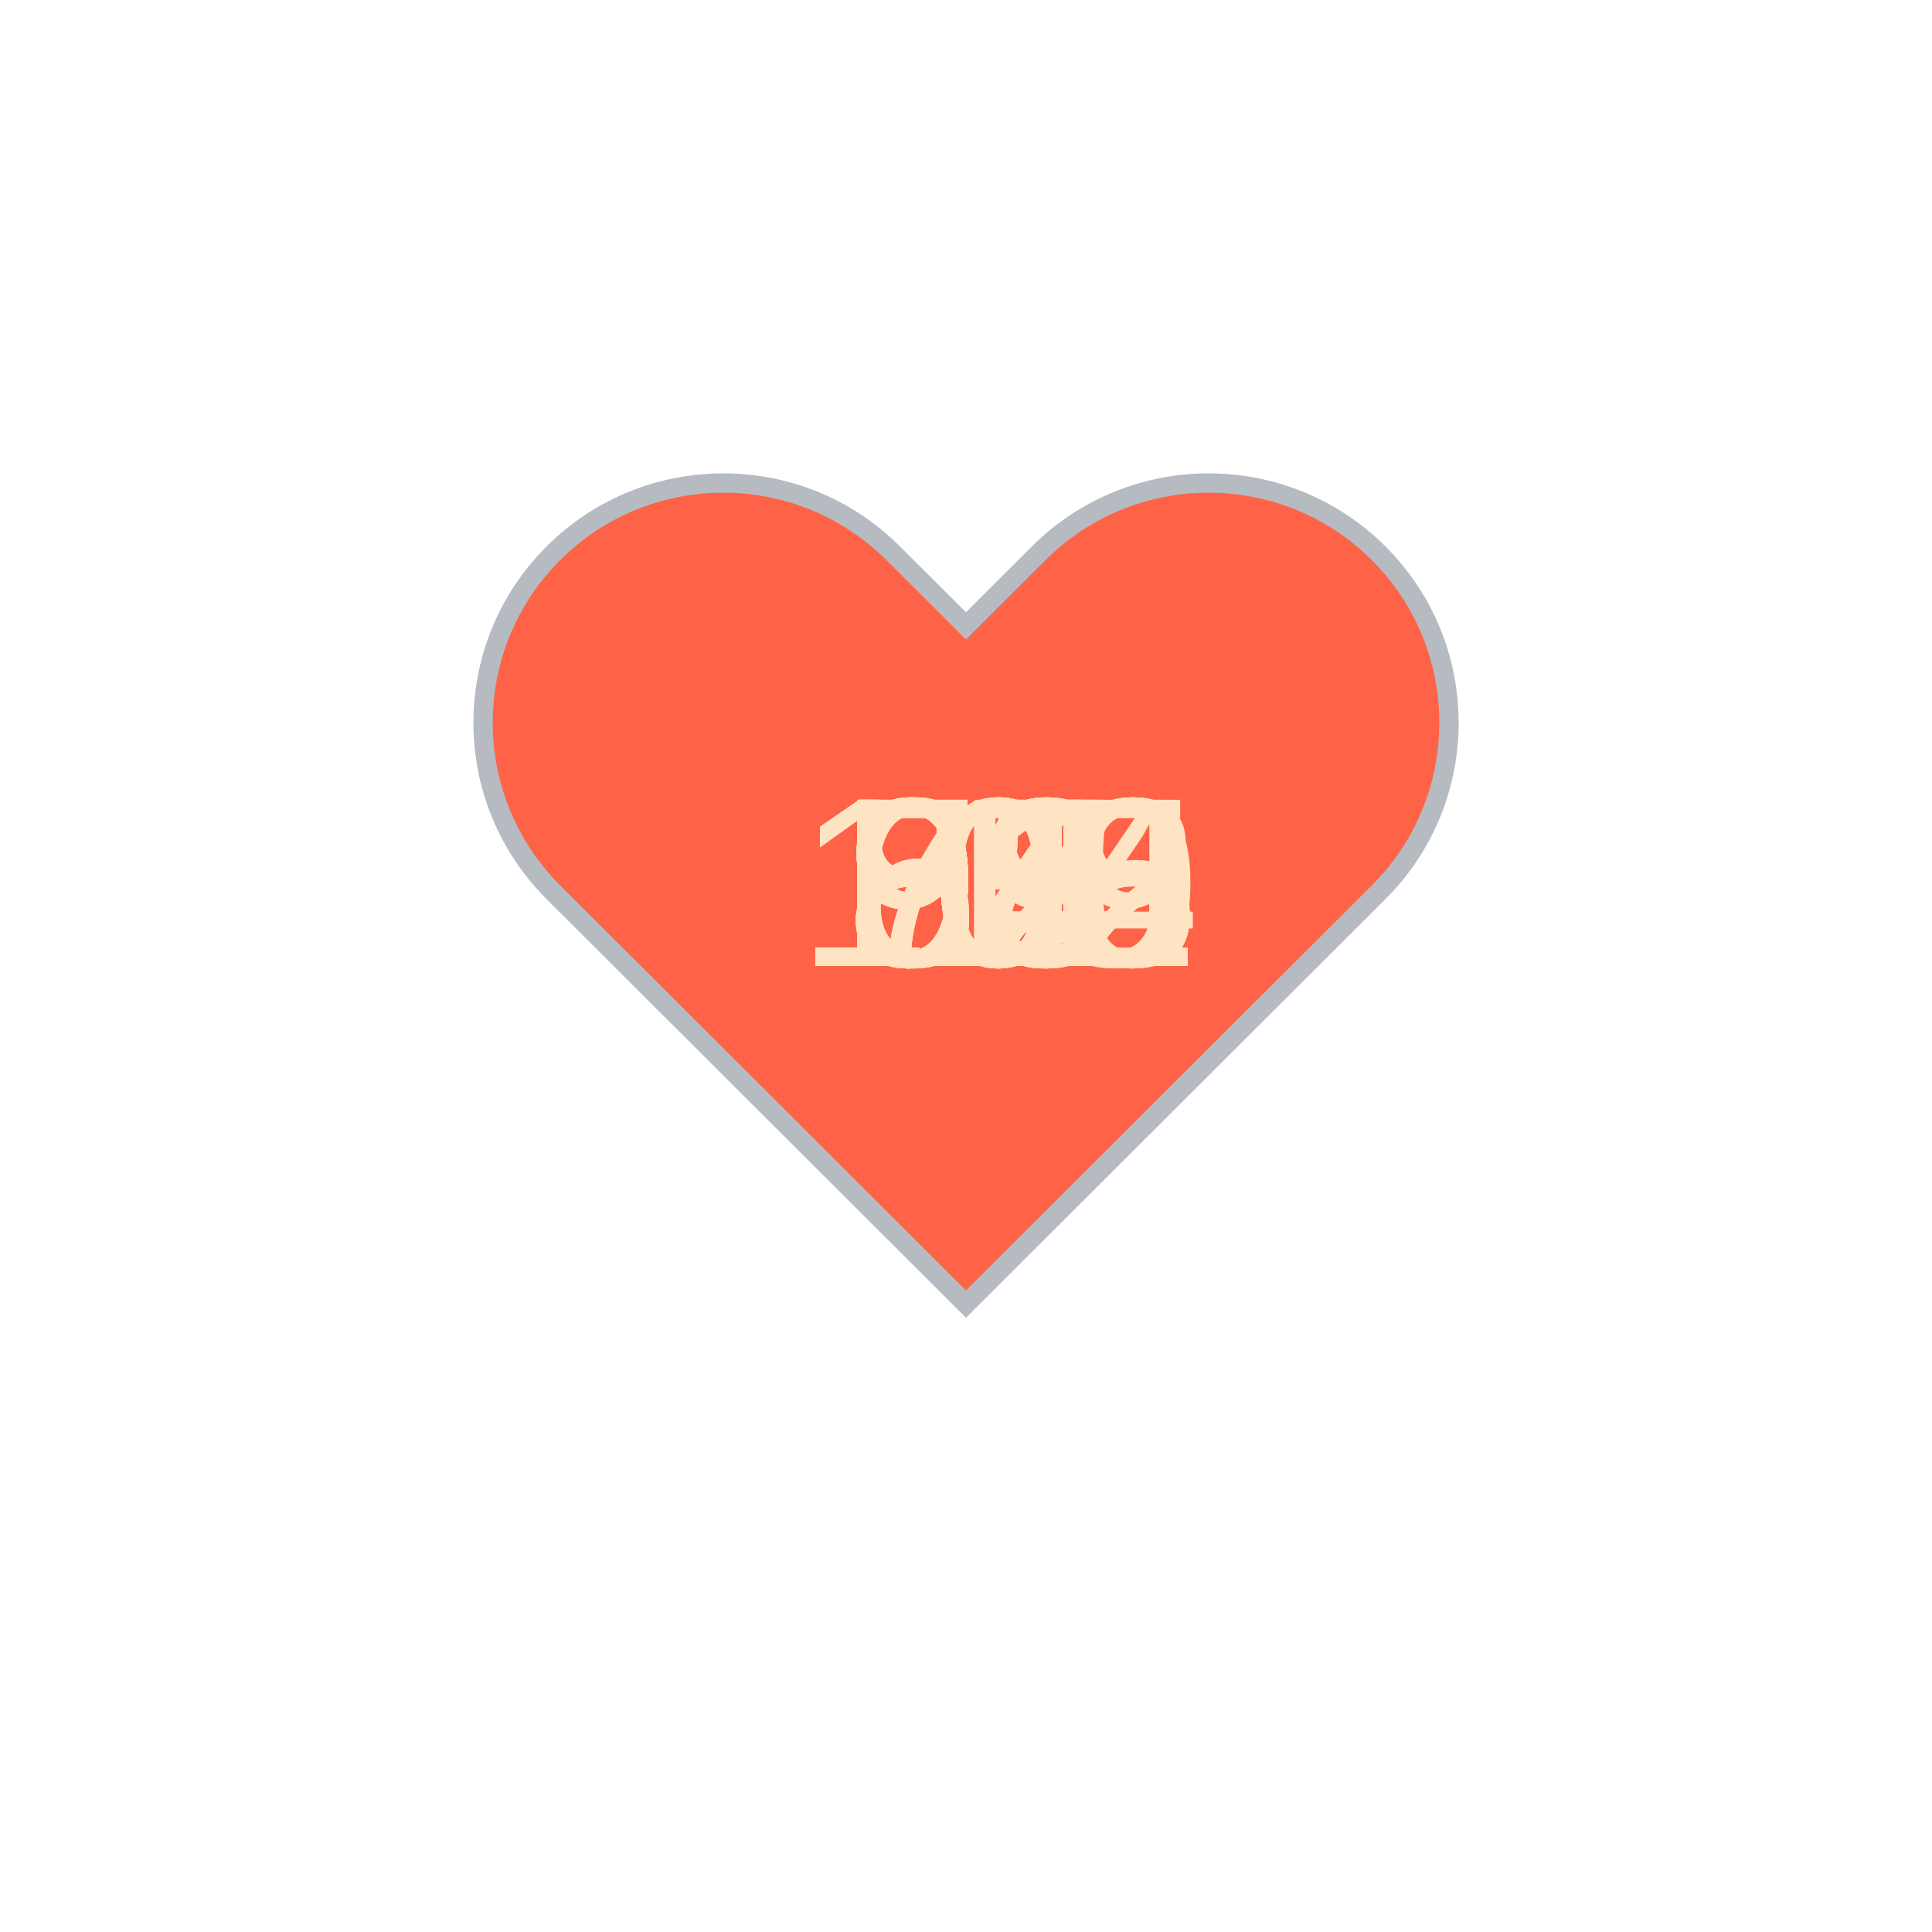
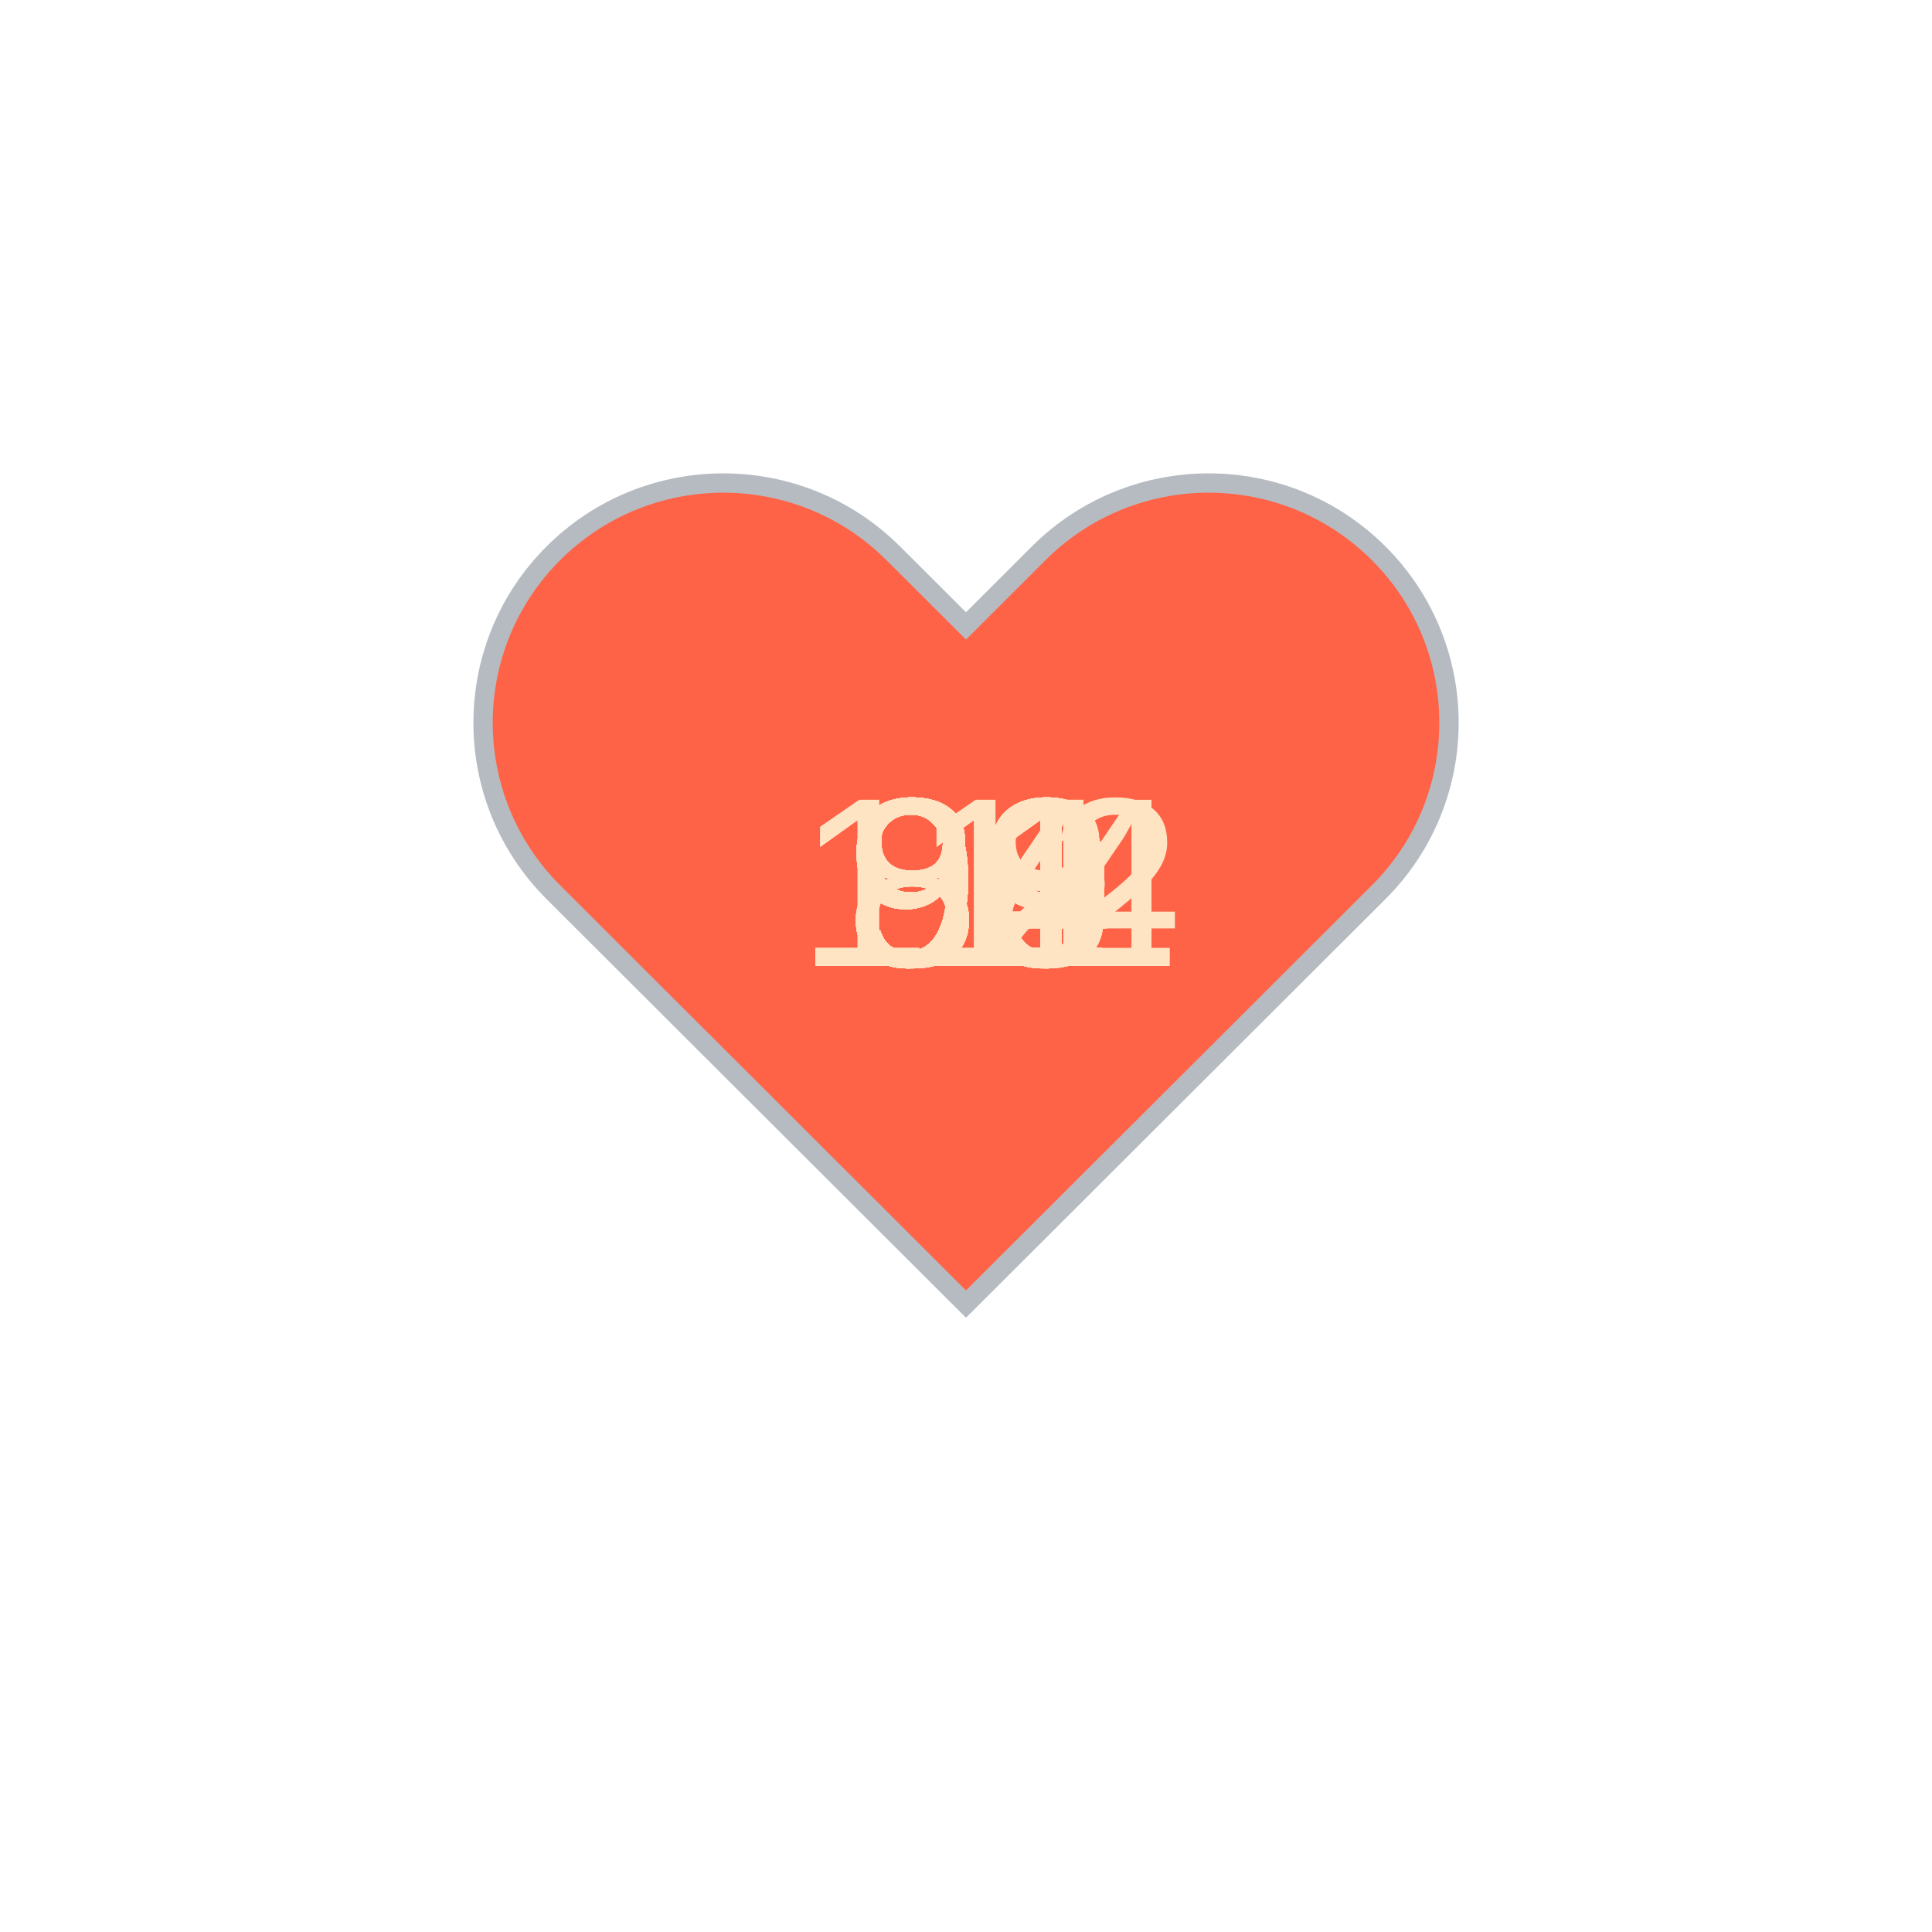
<svg xmlns="http://www.w3.org/2000/svg" baseProfile="full" height="150" version="1.1" viewBox="0,0,200,200" width="150">
  <defs />
  <g transform="translate(100 100)">
    <path d="M92.71,7.27L92.71,7.27c-9.71-9.69-25.46-9.69-35.18,0L50,14.79l-7.54-7.52C32.75-2.42,17-2.42,7.29,7.27v0 c-9.71,9.69-9.71,25.41,0,35.1L50,85l42.71-42.63C102.43,32.68,102.43,16.96,92.71,7.27z" fill="tomato" stroke="#B6BBC1" stroke-width="2" transform="translate(-50 -50)" />
    <animateTransform additive="sum" attributeName="transform" dur="1.2s" repeatCount="indefinite" type="scale" values="1; 1.5; 1.25; 1.5; 1.5; 1;" />
-     <text fill="bisque" style="font-size:25px; font-family:Arial" transform="translate(-17.5 0)">102<animate attributeName="visibility" dur="36.0s" keyTimes="0;0.03;0.07;0.1;0.13;0.17;0.2;0.23;0.27;0.3;0.33;0.37;0.4;0.43;0.47;0.5;0.53;0.57;0.6;0.63;0.67;0.7;0.73;0.77;0.8;0.83;0.87;0.9;0.93;0.97;1.0" repeatCount="indefinite" values="visible;hidden;hidden;hidden;hidden;hidden;hidden;hidden;hidden;hidden;hidden;hidden;hidden;hidden;hidden;hidden;hidden;hidden;hidden;hidden;hidden;hidden;hidden;hidden;hidden;hidden;hidden;hidden;hidden;hidden;hidden" />
+     <text fill="bisque" style="font-size:25px; font-family:Arial" transform="translate(-12.5 0)">92<animate attributeName="visibility" dur="36.0s" keyTimes="0;0.03;0.07;0.1;0.13;0.17;0.2;0.23;0.27;0.3;0.33;0.37;0.4;0.43;0.47;0.5;0.53;0.57;0.6;0.63;0.67;0.7;0.73;0.77;0.8;0.83;0.87;0.9;0.93;0.97;1.0" repeatCount="indefinite" values="visible;hidden;hidden;hidden;hidden;hidden;hidden;hidden;hidden;hidden;hidden;hidden;hidden;hidden;hidden;hidden;hidden;hidden;hidden;hidden;hidden;hidden;hidden;hidden;hidden;hidden;hidden;hidden;hidden;hidden;hidden" />
    </text>
-     <text fill="bisque" style="font-size:25px; font-family:Arial" transform="translate(-17.5 0)">102<animate attributeName="visibility" dur="36.0s" keyTimes="0;0.03;0.07;0.1;0.13;0.17;0.2;0.23;0.27;0.3;0.33;0.37;0.4;0.43;0.47;0.5;0.53;0.57;0.6;0.63;0.67;0.7;0.73;0.77;0.8;0.83;0.87;0.9;0.93;0.97;1.0" repeatCount="indefinite" values="hidden;visible;hidden;hidden;hidden;hidden;hidden;hidden;hidden;hidden;hidden;hidden;hidden;hidden;hidden;hidden;hidden;hidden;hidden;hidden;hidden;hidden;hidden;hidden;hidden;hidden;hidden;hidden;hidden;hidden;hidden" />
+     <text fill="bisque" style="font-size:25px; font-family:Arial" transform="translate(-12.5 0)">93<animate attributeName="visibility" dur="36.0s" keyTimes="0;0.03;0.07;0.1;0.13;0.17;0.2;0.23;0.27;0.3;0.33;0.37;0.4;0.43;0.47;0.5;0.53;0.57;0.6;0.63;0.67;0.7;0.73;0.77;0.8;0.83;0.87;0.9;0.93;0.97;1.0" repeatCount="indefinite" values="hidden;visible;hidden;hidden;hidden;hidden;hidden;hidden;hidden;hidden;hidden;hidden;hidden;hidden;hidden;hidden;hidden;hidden;hidden;hidden;hidden;hidden;hidden;hidden;hidden;hidden;hidden;hidden;hidden;hidden;hidden" />
    </text>
-     <text fill="bisque" style="font-size:25px; font-family:Arial" transform="translate(-12.5 0)">91<animate attributeName="visibility" dur="36.0s" keyTimes="0;0.03;0.07;0.1;0.13;0.17;0.2;0.23;0.27;0.3;0.33;0.37;0.4;0.43;0.47;0.5;0.53;0.57;0.6;0.63;0.67;0.7;0.73;0.77;0.8;0.83;0.87;0.9;0.93;0.97;1.0" repeatCount="indefinite" values="hidden;hidden;visible;hidden;hidden;hidden;hidden;hidden;hidden;hidden;hidden;hidden;hidden;hidden;hidden;hidden;hidden;hidden;hidden;hidden;hidden;hidden;hidden;hidden;hidden;hidden;hidden;hidden;hidden;hidden;hidden" />
+     <text fill="bisque" style="font-size:25px; font-family:Arial" transform="translate(-12.5 0)">81<animate attributeName="visibility" dur="36.0s" keyTimes="0;0.03;0.07;0.1;0.13;0.17;0.2;0.23;0.27;0.3;0.33;0.37;0.4;0.43;0.47;0.5;0.53;0.57;0.6;0.63;0.67;0.7;0.73;0.77;0.8;0.83;0.87;0.9;0.93;0.97;1.0" repeatCount="indefinite" values="hidden;hidden;visible;hidden;hidden;hidden;hidden;hidden;hidden;hidden;hidden;hidden;hidden;hidden;hidden;hidden;hidden;hidden;hidden;hidden;hidden;hidden;hidden;hidden;hidden;hidden;hidden;hidden;hidden;hidden;hidden" />
    </text>
-     <text fill="bisque" style="font-size:25px; font-family:Arial" transform="translate(-12.5 0)">83<animate attributeName="visibility" dur="36.0s" keyTimes="0;0.03;0.07;0.1;0.13;0.17;0.2;0.23;0.27;0.3;0.33;0.37;0.4;0.43;0.47;0.5;0.53;0.57;0.6;0.63;0.67;0.7;0.73;0.77;0.8;0.83;0.87;0.9;0.93;0.97;1.0" repeatCount="indefinite" values="hidden;hidden;hidden;visible;hidden;hidden;hidden;hidden;hidden;hidden;hidden;hidden;hidden;hidden;hidden;hidden;hidden;hidden;hidden;hidden;hidden;hidden;hidden;hidden;hidden;hidden;hidden;hidden;hidden;hidden;hidden" />
+     <text fill="bisque" style="font-size:25px; font-family:Arial" transform="translate(-12.5 0)">92<animate attributeName="visibility" dur="36.0s" keyTimes="0;0.03;0.07;0.1;0.13;0.17;0.2;0.23;0.27;0.3;0.33;0.37;0.4;0.43;0.47;0.5;0.53;0.57;0.6;0.63;0.67;0.7;0.73;0.77;0.8;0.83;0.87;0.9;0.93;0.97;1.0" repeatCount="indefinite" values="hidden;hidden;hidden;visible;hidden;hidden;hidden;hidden;hidden;hidden;hidden;hidden;hidden;hidden;hidden;hidden;hidden;hidden;hidden;hidden;hidden;hidden;hidden;hidden;hidden;hidden;hidden;hidden;hidden;hidden;hidden" />
    </text>
-     <text fill="bisque" style="font-size:25px; font-family:Arial" transform="translate(-12.5 0)">85<animate attributeName="visibility" dur="36.0s" keyTimes="0;0.03;0.07;0.1;0.13;0.17;0.2;0.23;0.27;0.3;0.33;0.37;0.4;0.43;0.47;0.5;0.53;0.57;0.6;0.63;0.67;0.7;0.73;0.77;0.8;0.83;0.87;0.9;0.93;0.97;1.0" repeatCount="indefinite" values="hidden;hidden;hidden;hidden;visible;hidden;hidden;hidden;hidden;hidden;hidden;hidden;hidden;hidden;hidden;hidden;hidden;hidden;hidden;hidden;hidden;hidden;hidden;hidden;hidden;hidden;hidden;hidden;hidden;hidden;hidden" />
+     <text fill="bisque" style="font-size:25px; font-family:Arial" transform="translate(-12.5 0)">90<animate attributeName="visibility" dur="36.0s" keyTimes="0;0.03;0.07;0.1;0.13;0.17;0.2;0.23;0.27;0.3;0.33;0.37;0.4;0.43;0.47;0.5;0.53;0.57;0.6;0.63;0.67;0.7;0.73;0.77;0.8;0.83;0.87;0.9;0.93;0.97;1.0" repeatCount="indefinite" values="hidden;hidden;hidden;hidden;visible;hidden;hidden;hidden;hidden;hidden;hidden;hidden;hidden;hidden;hidden;hidden;hidden;hidden;hidden;hidden;hidden;hidden;hidden;hidden;hidden;hidden;hidden;hidden;hidden;hidden;hidden" />
    </text>
-     <text fill="bisque" style="font-size:25px; font-family:Arial" transform="translate(-12.5 0)">84<animate attributeName="visibility" dur="36.0s" keyTimes="0;0.03;0.07;0.1;0.13;0.17;0.2;0.23;0.27;0.3;0.33;0.37;0.4;0.43;0.47;0.5;0.53;0.57;0.6;0.63;0.67;0.7;0.73;0.77;0.8;0.83;0.87;0.9;0.93;0.97;1.0" repeatCount="indefinite" values="hidden;hidden;hidden;hidden;hidden;visible;hidden;hidden;hidden;hidden;hidden;hidden;hidden;hidden;hidden;hidden;hidden;hidden;hidden;hidden;hidden;hidden;hidden;hidden;hidden;hidden;hidden;hidden;hidden;hidden;hidden" />
+     <text fill="bisque" style="font-size:25px; font-family:Arial" transform="translate(-17.5 0)">114<animate attributeName="visibility" dur="36.0s" keyTimes="0;0.03;0.07;0.1;0.13;0.17;0.2;0.23;0.27;0.3;0.33;0.37;0.4;0.43;0.47;0.5;0.53;0.57;0.6;0.63;0.67;0.7;0.73;0.77;0.8;0.83;0.87;0.9;0.93;0.97;1.0" repeatCount="indefinite" values="hidden;hidden;hidden;hidden;hidden;visible;hidden;hidden;hidden;hidden;hidden;hidden;hidden;hidden;hidden;hidden;hidden;hidden;hidden;hidden;hidden;hidden;hidden;hidden;hidden;hidden;hidden;hidden;hidden;hidden;hidden" />
    </text>
    <text fill="bisque" style="font-size:25px; font-family:Arial" transform="translate(-12.5 0)">93<animate attributeName="visibility" dur="36.0s" keyTimes="0;0.03;0.07;0.1;0.13;0.17;0.2;0.23;0.27;0.3;0.33;0.37;0.4;0.43;0.47;0.5;0.53;0.57;0.6;0.63;0.67;0.7;0.73;0.77;0.8;0.83;0.87;0.9;0.93;0.97;1.0" repeatCount="indefinite" values="hidden;hidden;hidden;hidden;hidden;hidden;visible;hidden;hidden;hidden;hidden;hidden;hidden;hidden;hidden;hidden;hidden;hidden;hidden;hidden;hidden;hidden;hidden;hidden;hidden;hidden;hidden;hidden;hidden;hidden;hidden" />
    </text>
-     <text fill="bisque" style="font-size:25px; font-family:Arial" transform="translate(-12.5 0)">91<animate attributeName="visibility" dur="36.0s" keyTimes="0;0.03;0.07;0.1;0.13;0.17;0.2;0.23;0.27;0.3;0.33;0.37;0.4;0.43;0.47;0.5;0.53;0.57;0.6;0.63;0.67;0.7;0.73;0.77;0.8;0.83;0.87;0.9;0.93;0.97;1.0" repeatCount="indefinite" values="hidden;hidden;hidden;hidden;hidden;hidden;hidden;visible;hidden;hidden;hidden;hidden;hidden;hidden;hidden;hidden;hidden;hidden;hidden;hidden;hidden;hidden;hidden;hidden;hidden;hidden;hidden;hidden;hidden;hidden;hidden" />
+     <text fill="bisque" style="font-size:25px; font-family:Arial" transform="translate(-12.5 0)">94<animate attributeName="visibility" dur="36.0s" keyTimes="0;0.03;0.07;0.1;0.13;0.17;0.2;0.23;0.27;0.3;0.33;0.37;0.4;0.43;0.47;0.5;0.53;0.57;0.6;0.63;0.67;0.7;0.73;0.77;0.8;0.83;0.87;0.9;0.93;0.97;1.0" repeatCount="indefinite" values="hidden;hidden;hidden;hidden;hidden;hidden;hidden;visible;hidden;hidden;hidden;hidden;hidden;hidden;hidden;hidden;hidden;hidden;hidden;hidden;hidden;hidden;hidden;hidden;hidden;hidden;hidden;hidden;hidden;hidden;hidden" />
    </text>
-     <text fill="bisque" style="font-size:25px; font-family:Arial" transform="translate(-12.5 0)">99<animate attributeName="visibility" dur="36.0s" keyTimes="0;0.03;0.07;0.1;0.13;0.17;0.2;0.23;0.27;0.3;0.33;0.37;0.4;0.43;0.47;0.5;0.53;0.57;0.6;0.63;0.67;0.7;0.73;0.77;0.8;0.83;0.87;0.9;0.93;0.97;1.0" repeatCount="indefinite" values="hidden;hidden;hidden;hidden;hidden;hidden;hidden;hidden;visible;hidden;hidden;hidden;hidden;hidden;hidden;hidden;hidden;hidden;hidden;hidden;hidden;hidden;hidden;hidden;hidden;hidden;hidden;hidden;hidden;hidden;hidden" />
+     <text fill="bisque" style="font-size:25px; font-family:Arial" transform="translate(-12.5 0)">90<animate attributeName="visibility" dur="36.0s" keyTimes="0;0.03;0.07;0.1;0.13;0.17;0.2;0.23;0.27;0.3;0.33;0.37;0.4;0.43;0.47;0.5;0.53;0.57;0.6;0.63;0.67;0.7;0.73;0.77;0.8;0.83;0.87;0.9;0.93;0.97;1.0" repeatCount="indefinite" values="hidden;hidden;hidden;hidden;hidden;hidden;hidden;hidden;visible;hidden;hidden;hidden;hidden;hidden;hidden;hidden;hidden;hidden;hidden;hidden;hidden;hidden;hidden;hidden;hidden;hidden;hidden;hidden;hidden;hidden;hidden" />
    </text>
-     <text fill="bisque" style="font-size:25px; font-family:Arial" transform="translate(-12.5 0)">89<animate attributeName="visibility" dur="36.0s" keyTimes="0;0.03;0.07;0.1;0.13;0.17;0.2;0.23;0.27;0.3;0.33;0.37;0.4;0.43;0.47;0.5;0.53;0.57;0.6;0.63;0.67;0.7;0.73;0.77;0.8;0.83;0.87;0.9;0.93;0.97;1.0" repeatCount="indefinite" values="hidden;hidden;hidden;hidden;hidden;hidden;hidden;hidden;hidden;visible;hidden;hidden;hidden;hidden;hidden;hidden;hidden;hidden;hidden;hidden;hidden;hidden;hidden;hidden;hidden;hidden;hidden;hidden;hidden;hidden;hidden" />
+     <text fill="bisque" style="font-size:25px; font-family:Arial" transform="translate(-12.5 0)">90<animate attributeName="visibility" dur="36.0s" keyTimes="0;0.03;0.07;0.1;0.13;0.17;0.2;0.23;0.27;0.3;0.33;0.37;0.4;0.43;0.47;0.5;0.53;0.57;0.6;0.63;0.67;0.7;0.73;0.77;0.8;0.83;0.87;0.9;0.93;0.97;1.0" repeatCount="indefinite" values="hidden;hidden;hidden;hidden;hidden;hidden;hidden;hidden;hidden;visible;hidden;hidden;hidden;hidden;hidden;hidden;hidden;hidden;hidden;hidden;hidden;hidden;hidden;hidden;hidden;hidden;hidden;hidden;hidden;hidden;hidden" />
    </text>
-     <text fill="bisque" style="font-size:25px; font-family:Arial" transform="translate(-12.5 0)">98<animate attributeName="visibility" dur="36.0s" keyTimes="0;0.03;0.07;0.1;0.13;0.17;0.2;0.23;0.27;0.3;0.33;0.37;0.4;0.43;0.47;0.5;0.53;0.57;0.6;0.63;0.67;0.7;0.73;0.77;0.8;0.83;0.87;0.9;0.93;0.97;1.0" repeatCount="indefinite" values="hidden;hidden;hidden;hidden;hidden;hidden;hidden;hidden;hidden;hidden;visible;hidden;hidden;hidden;hidden;hidden;hidden;hidden;hidden;hidden;hidden;hidden;hidden;hidden;hidden;hidden;hidden;hidden;hidden;hidden;hidden" />
+     <text fill="bisque" style="font-size:25px; font-family:Arial" transform="translate(-12.5 0)">90<animate attributeName="visibility" dur="36.0s" keyTimes="0;0.03;0.07;0.1;0.13;0.17;0.2;0.23;0.27;0.3;0.33;0.37;0.4;0.43;0.47;0.5;0.53;0.57;0.6;0.63;0.67;0.7;0.73;0.77;0.8;0.83;0.87;0.9;0.93;0.97;1.0" repeatCount="indefinite" values="hidden;hidden;hidden;hidden;hidden;hidden;hidden;hidden;hidden;hidden;visible;hidden;hidden;hidden;hidden;hidden;hidden;hidden;hidden;hidden;hidden;hidden;hidden;hidden;hidden;hidden;hidden;hidden;hidden;hidden;hidden" />
    </text>
-     <text fill="bisque" style="font-size:25px; font-family:Arial" transform="translate(-17.5 0)">100<animate attributeName="visibility" dur="36.0s" keyTimes="0;0.03;0.07;0.1;0.13;0.17;0.2;0.23;0.27;0.3;0.33;0.37;0.4;0.43;0.47;0.5;0.53;0.57;0.6;0.63;0.67;0.7;0.73;0.77;0.8;0.83;0.87;0.9;0.93;0.97;1.0" repeatCount="indefinite" values="hidden;hidden;hidden;hidden;hidden;hidden;hidden;hidden;hidden;hidden;hidden;visible;hidden;hidden;hidden;hidden;hidden;hidden;hidden;hidden;hidden;hidden;hidden;hidden;hidden;hidden;hidden;hidden;hidden;hidden;hidden" />
+     <text fill="bisque" style="font-size:25px; font-family:Arial" transform="translate(-12.5 0)">94<animate attributeName="visibility" dur="36.0s" keyTimes="0;0.03;0.07;0.1;0.13;0.17;0.2;0.23;0.27;0.3;0.33;0.37;0.4;0.43;0.47;0.5;0.53;0.57;0.6;0.63;0.67;0.7;0.73;0.77;0.8;0.83;0.87;0.9;0.93;0.97;1.0" repeatCount="indefinite" values="hidden;hidden;hidden;hidden;hidden;hidden;hidden;hidden;hidden;hidden;hidden;visible;hidden;hidden;hidden;hidden;hidden;hidden;hidden;hidden;hidden;hidden;hidden;hidden;hidden;hidden;hidden;hidden;hidden;hidden;hidden" />
    </text>
-     <text fill="bisque" style="font-size:25px; font-family:Arial" transform="translate(-17.5 0)">102<animate attributeName="visibility" dur="36.0s" keyTimes="0;0.03;0.07;0.1;0.13;0.17;0.2;0.23;0.27;0.3;0.33;0.37;0.4;0.43;0.47;0.5;0.53;0.57;0.6;0.63;0.67;0.7;0.73;0.77;0.8;0.83;0.87;0.9;0.93;0.97;1.0" repeatCount="indefinite" values="hidden;hidden;hidden;hidden;hidden;hidden;hidden;hidden;hidden;hidden;hidden;hidden;visible;hidden;hidden;hidden;hidden;hidden;hidden;hidden;hidden;hidden;hidden;hidden;hidden;hidden;hidden;hidden;hidden;hidden;hidden" />
+     <text fill="bisque" style="font-size:25px; font-family:Arial" transform="translate(-12.5 0)">89<animate attributeName="visibility" dur="36.0s" keyTimes="0;0.03;0.07;0.1;0.13;0.17;0.2;0.23;0.27;0.3;0.33;0.37;0.4;0.43;0.47;0.5;0.53;0.57;0.6;0.63;0.67;0.7;0.73;0.77;0.8;0.83;0.87;0.9;0.93;0.97;1.0" repeatCount="indefinite" values="hidden;hidden;hidden;hidden;hidden;hidden;hidden;hidden;hidden;hidden;hidden;hidden;visible;hidden;hidden;hidden;hidden;hidden;hidden;hidden;hidden;hidden;hidden;hidden;hidden;hidden;hidden;hidden;hidden;hidden;hidden" />
    </text>
-     <text fill="bisque" style="font-size:25px; font-family:Arial" transform="translate(-12.5 0)">92<animate attributeName="visibility" dur="36.0s" keyTimes="0;0.03;0.07;0.1;0.13;0.17;0.2;0.23;0.27;0.3;0.33;0.37;0.4;0.43;0.47;0.5;0.53;0.57;0.6;0.63;0.67;0.7;0.73;0.77;0.8;0.83;0.87;0.9;0.93;0.97;1.0" repeatCount="indefinite" values="hidden;hidden;hidden;hidden;hidden;hidden;hidden;hidden;hidden;hidden;hidden;hidden;hidden;visible;hidden;hidden;hidden;hidden;hidden;hidden;hidden;hidden;hidden;hidden;hidden;hidden;hidden;hidden;hidden;hidden;hidden" />
+     <text fill="bisque" style="font-size:25px; font-family:Arial" transform="translate(-12.5 0)">90<animate attributeName="visibility" dur="36.0s" keyTimes="0;0.03;0.07;0.1;0.13;0.17;0.2;0.23;0.27;0.3;0.33;0.37;0.4;0.43;0.47;0.5;0.53;0.57;0.6;0.63;0.67;0.7;0.73;0.77;0.8;0.83;0.87;0.9;0.93;0.97;1.0" repeatCount="indefinite" values="hidden;hidden;hidden;hidden;hidden;hidden;hidden;hidden;hidden;hidden;hidden;hidden;hidden;visible;hidden;hidden;hidden;hidden;hidden;hidden;hidden;hidden;hidden;hidden;hidden;hidden;hidden;hidden;hidden;hidden;hidden" />
    </text>
-     <text fill="bisque" style="font-size:25px; font-family:Arial" transform="translate(-12.5 0)">94<animate attributeName="visibility" dur="36.0s" keyTimes="0;0.03;0.07;0.1;0.13;0.17;0.2;0.23;0.27;0.3;0.33;0.37;0.4;0.43;0.47;0.5;0.53;0.57;0.6;0.63;0.67;0.7;0.73;0.77;0.8;0.83;0.87;0.9;0.93;0.97;1.0" repeatCount="indefinite" values="hidden;hidden;hidden;hidden;hidden;hidden;hidden;hidden;hidden;hidden;hidden;hidden;hidden;hidden;visible;hidden;hidden;hidden;hidden;hidden;hidden;hidden;hidden;hidden;hidden;hidden;hidden;hidden;hidden;hidden;hidden" />
+     <text fill="bisque" style="font-size:25px; font-family:Arial" transform="translate(-12.5 0)">89<animate attributeName="visibility" dur="36.0s" keyTimes="0;0.03;0.07;0.1;0.13;0.17;0.2;0.23;0.27;0.3;0.33;0.37;0.4;0.43;0.47;0.5;0.53;0.57;0.6;0.63;0.67;0.7;0.73;0.77;0.8;0.83;0.87;0.9;0.93;0.97;1.0" repeatCount="indefinite" values="hidden;hidden;hidden;hidden;hidden;hidden;hidden;hidden;hidden;hidden;hidden;hidden;hidden;hidden;visible;hidden;hidden;hidden;hidden;hidden;hidden;hidden;hidden;hidden;hidden;hidden;hidden;hidden;hidden;hidden;hidden" />
    </text>
-     <text fill="bisque" style="font-size:25px; font-family:Arial" transform="translate(-12.5 0)">92<animate attributeName="visibility" dur="36.0s" keyTimes="0;0.03;0.07;0.1;0.13;0.17;0.2;0.23;0.27;0.3;0.33;0.37;0.4;0.43;0.47;0.5;0.53;0.57;0.6;0.63;0.67;0.7;0.73;0.77;0.8;0.83;0.87;0.9;0.93;0.97;1.0" repeatCount="indefinite" values="hidden;hidden;hidden;hidden;hidden;hidden;hidden;hidden;hidden;hidden;hidden;hidden;hidden;hidden;hidden;visible;hidden;hidden;hidden;hidden;hidden;hidden;hidden;hidden;hidden;hidden;hidden;hidden;hidden;hidden;hidden" />
+     <text fill="bisque" style="font-size:25px; font-family:Arial" transform="translate(-12.5 0)">94<animate attributeName="visibility" dur="36.0s" keyTimes="0;0.03;0.07;0.1;0.13;0.17;0.2;0.23;0.27;0.3;0.33;0.37;0.4;0.43;0.47;0.5;0.53;0.57;0.6;0.63;0.67;0.7;0.73;0.77;0.8;0.83;0.87;0.9;0.93;0.97;1.0" repeatCount="indefinite" values="hidden;hidden;hidden;hidden;hidden;hidden;hidden;hidden;hidden;hidden;hidden;hidden;hidden;hidden;hidden;visible;hidden;hidden;hidden;hidden;hidden;hidden;hidden;hidden;hidden;hidden;hidden;hidden;hidden;hidden;hidden" />
    </text>
-     <text fill="bisque" style="font-size:25px; font-family:Arial" transform="translate(-12.5 0)">94<animate attributeName="visibility" dur="36.0s" keyTimes="0;0.03;0.07;0.1;0.13;0.17;0.2;0.23;0.27;0.3;0.33;0.37;0.4;0.43;0.47;0.5;0.53;0.57;0.6;0.63;0.67;0.7;0.73;0.77;0.8;0.83;0.87;0.9;0.93;0.97;1.0" repeatCount="indefinite" values="hidden;hidden;hidden;hidden;hidden;hidden;hidden;hidden;hidden;hidden;hidden;hidden;hidden;hidden;hidden;hidden;visible;hidden;hidden;hidden;hidden;hidden;hidden;hidden;hidden;hidden;hidden;hidden;hidden;hidden;hidden" />
+     <text fill="bisque" style="font-size:25px; font-family:Arial" transform="translate(-12.5 0)">90<animate attributeName="visibility" dur="36.0s" keyTimes="0;0.03;0.07;0.1;0.13;0.17;0.2;0.23;0.27;0.3;0.33;0.37;0.4;0.43;0.47;0.5;0.53;0.57;0.6;0.63;0.67;0.7;0.73;0.77;0.8;0.83;0.87;0.9;0.93;0.97;1.0" repeatCount="indefinite" values="hidden;hidden;hidden;hidden;hidden;hidden;hidden;hidden;hidden;hidden;hidden;hidden;hidden;hidden;hidden;hidden;visible;hidden;hidden;hidden;hidden;hidden;hidden;hidden;hidden;hidden;hidden;hidden;hidden;hidden;hidden" />
    </text>
-     <text fill="bisque" style="font-size:25px; font-family:Arial" transform="translate(-12.5 0)">93<animate attributeName="visibility" dur="36.0s" keyTimes="0;0.03;0.07;0.1;0.13;0.17;0.2;0.23;0.27;0.3;0.33;0.37;0.4;0.43;0.47;0.5;0.53;0.57;0.6;0.63;0.67;0.7;0.73;0.77;0.8;0.83;0.87;0.9;0.93;0.97;1.0" repeatCount="indefinite" values="hidden;hidden;hidden;hidden;hidden;hidden;hidden;hidden;hidden;hidden;hidden;hidden;hidden;hidden;hidden;hidden;hidden;visible;hidden;hidden;hidden;hidden;hidden;hidden;hidden;hidden;hidden;hidden;hidden;hidden;hidden" />
+     <text fill="bisque" style="font-size:25px; font-family:Arial" transform="translate(-17.5 0)">112<animate attributeName="visibility" dur="36.0s" keyTimes="0;0.03;0.07;0.1;0.13;0.17;0.2;0.23;0.27;0.3;0.33;0.37;0.4;0.43;0.47;0.5;0.53;0.57;0.6;0.63;0.67;0.7;0.73;0.77;0.8;0.83;0.87;0.9;0.93;0.97;1.0" repeatCount="indefinite" values="hidden;hidden;hidden;hidden;hidden;hidden;hidden;hidden;hidden;hidden;hidden;hidden;hidden;hidden;hidden;hidden;hidden;visible;hidden;hidden;hidden;hidden;hidden;hidden;hidden;hidden;hidden;hidden;hidden;hidden;hidden" />
    </text>
-     <text fill="bisque" style="font-size:25px; font-family:Arial" transform="translate(-12.5 0)">95<animate attributeName="visibility" dur="36.0s" keyTimes="0;0.03;0.07;0.1;0.13;0.17;0.2;0.23;0.27;0.3;0.33;0.37;0.4;0.43;0.47;0.5;0.53;0.57;0.6;0.63;0.67;0.7;0.73;0.77;0.8;0.83;0.87;0.9;0.93;0.97;1.0" repeatCount="indefinite" values="hidden;hidden;hidden;hidden;hidden;hidden;hidden;hidden;hidden;hidden;hidden;hidden;hidden;hidden;hidden;hidden;hidden;hidden;visible;hidden;hidden;hidden;hidden;hidden;hidden;hidden;hidden;hidden;hidden;hidden;hidden" />
+     <text fill="bisque" style="font-size:25px; font-family:Arial" transform="translate(-12.5 0)">81<animate attributeName="visibility" dur="36.0s" keyTimes="0;0.03;0.07;0.1;0.13;0.17;0.2;0.23;0.27;0.3;0.33;0.37;0.4;0.43;0.47;0.5;0.53;0.57;0.6;0.63;0.67;0.7;0.73;0.77;0.8;0.83;0.87;0.9;0.93;0.97;1.0" repeatCount="indefinite" values="hidden;hidden;hidden;hidden;hidden;hidden;hidden;hidden;hidden;hidden;hidden;hidden;hidden;hidden;hidden;hidden;hidden;hidden;visible;hidden;hidden;hidden;hidden;hidden;hidden;hidden;hidden;hidden;hidden;hidden;hidden" />
    </text>
-     <text fill="bisque" style="font-size:25px; font-family:Arial" transform="translate(-17.5 0)">104<animate attributeName="visibility" dur="36.0s" keyTimes="0;0.03;0.07;0.1;0.13;0.17;0.2;0.23;0.27;0.3;0.33;0.37;0.4;0.43;0.47;0.5;0.53;0.57;0.6;0.63;0.67;0.7;0.73;0.77;0.8;0.83;0.87;0.9;0.93;0.97;1.0" repeatCount="indefinite" values="hidden;hidden;hidden;hidden;hidden;hidden;hidden;hidden;hidden;hidden;hidden;hidden;hidden;hidden;hidden;hidden;hidden;hidden;hidden;visible;hidden;hidden;hidden;hidden;hidden;hidden;hidden;hidden;hidden;hidden;hidden" />
+     <text fill="bisque" style="font-size:25px; font-family:Arial" transform="translate(-12.5 0)">93<animate attributeName="visibility" dur="36.0s" keyTimes="0;0.03;0.07;0.1;0.13;0.17;0.2;0.23;0.27;0.3;0.33;0.37;0.4;0.43;0.47;0.5;0.53;0.57;0.6;0.63;0.67;0.7;0.73;0.77;0.8;0.83;0.87;0.9;0.93;0.97;1.0" repeatCount="indefinite" values="hidden;hidden;hidden;hidden;hidden;hidden;hidden;hidden;hidden;hidden;hidden;hidden;hidden;hidden;hidden;hidden;hidden;hidden;hidden;visible;hidden;hidden;hidden;hidden;hidden;hidden;hidden;hidden;hidden;hidden;hidden" />
    </text>
-     <text fill="bisque" style="font-size:25px; font-family:Arial" transform="translate(-17.5 0)">108<animate attributeName="visibility" dur="36.0s" keyTimes="0;0.03;0.07;0.1;0.13;0.17;0.2;0.23;0.27;0.3;0.33;0.37;0.4;0.43;0.47;0.5;0.53;0.57;0.6;0.63;0.67;0.7;0.73;0.77;0.8;0.83;0.87;0.9;0.93;0.97;1.0" repeatCount="indefinite" values="hidden;hidden;hidden;hidden;hidden;hidden;hidden;hidden;hidden;hidden;hidden;hidden;hidden;hidden;hidden;hidden;hidden;hidden;hidden;hidden;visible;hidden;hidden;hidden;hidden;hidden;hidden;hidden;hidden;hidden;hidden" />
+     <text fill="bisque" style="font-size:25px; font-family:Arial" transform="translate(-12.5 0)">91<animate attributeName="visibility" dur="36.0s" keyTimes="0;0.03;0.07;0.1;0.13;0.17;0.2;0.23;0.27;0.3;0.33;0.37;0.4;0.43;0.47;0.5;0.53;0.57;0.6;0.63;0.67;0.7;0.73;0.77;0.8;0.83;0.87;0.9;0.93;0.97;1.0" repeatCount="indefinite" values="hidden;hidden;hidden;hidden;hidden;hidden;hidden;hidden;hidden;hidden;hidden;hidden;hidden;hidden;hidden;hidden;hidden;hidden;hidden;hidden;visible;hidden;hidden;hidden;hidden;hidden;hidden;hidden;hidden;hidden;hidden" />
    </text>
-     <text fill="bisque" style="font-size:25px; font-family:Arial" transform="translate(-17.5 0)">115<animate attributeName="visibility" dur="36.0s" keyTimes="0;0.03;0.07;0.1;0.13;0.17;0.2;0.23;0.27;0.3;0.33;0.37;0.4;0.43;0.47;0.5;0.53;0.57;0.6;0.63;0.67;0.7;0.73;0.77;0.8;0.83;0.87;0.9;0.93;0.97;1.0" repeatCount="indefinite" values="hidden;hidden;hidden;hidden;hidden;hidden;hidden;hidden;hidden;hidden;hidden;hidden;hidden;hidden;hidden;hidden;hidden;hidden;hidden;hidden;hidden;visible;hidden;hidden;hidden;hidden;hidden;hidden;hidden;hidden;hidden" />
+     <text fill="bisque" style="font-size:25px; font-family:Arial" transform="translate(-12.5 0)">92<animate attributeName="visibility" dur="36.0s" keyTimes="0;0.03;0.07;0.1;0.13;0.17;0.2;0.23;0.27;0.3;0.33;0.37;0.4;0.43;0.47;0.5;0.53;0.57;0.6;0.63;0.67;0.7;0.73;0.77;0.8;0.83;0.87;0.9;0.93;0.97;1.0" repeatCount="indefinite" values="hidden;hidden;hidden;hidden;hidden;hidden;hidden;hidden;hidden;hidden;hidden;hidden;hidden;hidden;hidden;hidden;hidden;hidden;hidden;hidden;hidden;visible;hidden;hidden;hidden;hidden;hidden;hidden;hidden;hidden;hidden" />
    </text>
-     <text fill="bisque" style="font-size:25px; font-family:Arial" transform="translate(-17.5 0)">105<animate attributeName="visibility" dur="36.0s" keyTimes="0;0.03;0.07;0.1;0.13;0.17;0.2;0.23;0.27;0.3;0.33;0.37;0.4;0.43;0.47;0.5;0.53;0.57;0.6;0.63;0.67;0.7;0.73;0.77;0.8;0.83;0.87;0.9;0.93;0.97;1.0" repeatCount="indefinite" values="hidden;hidden;hidden;hidden;hidden;hidden;hidden;hidden;hidden;hidden;hidden;hidden;hidden;hidden;hidden;hidden;hidden;hidden;hidden;hidden;hidden;hidden;visible;hidden;hidden;hidden;hidden;hidden;hidden;hidden;hidden" />
+     <text fill="bisque" style="font-size:25px; font-family:Arial" transform="translate(-12.5 0)">89<animate attributeName="visibility" dur="36.0s" keyTimes="0;0.03;0.07;0.1;0.13;0.17;0.2;0.23;0.27;0.3;0.33;0.37;0.4;0.43;0.47;0.5;0.53;0.57;0.6;0.63;0.67;0.7;0.73;0.77;0.8;0.83;0.87;0.9;0.93;0.97;1.0" repeatCount="indefinite" values="hidden;hidden;hidden;hidden;hidden;hidden;hidden;hidden;hidden;hidden;hidden;hidden;hidden;hidden;hidden;hidden;hidden;hidden;hidden;hidden;hidden;hidden;visible;hidden;hidden;hidden;hidden;hidden;hidden;hidden;hidden" />
    </text>
-     <text fill="bisque" style="font-size:25px; font-family:Arial" transform="translate(-17.5 0)">108<animate attributeName="visibility" dur="36.0s" keyTimes="0;0.03;0.07;0.1;0.13;0.17;0.2;0.23;0.27;0.3;0.33;0.37;0.4;0.43;0.47;0.5;0.53;0.57;0.6;0.63;0.67;0.7;0.73;0.77;0.8;0.83;0.87;0.9;0.93;0.97;1.0" repeatCount="indefinite" values="hidden;hidden;hidden;hidden;hidden;hidden;hidden;hidden;hidden;hidden;hidden;hidden;hidden;hidden;hidden;hidden;hidden;hidden;hidden;hidden;hidden;hidden;hidden;visible;hidden;hidden;hidden;hidden;hidden;hidden;hidden" />
+     <text fill="bisque" style="font-size:25px; font-family:Arial" transform="translate(-12.5 0)">90<animate attributeName="visibility" dur="36.0s" keyTimes="0;0.03;0.07;0.1;0.13;0.17;0.2;0.23;0.27;0.3;0.33;0.37;0.4;0.43;0.47;0.5;0.53;0.57;0.6;0.63;0.67;0.7;0.73;0.77;0.8;0.83;0.87;0.9;0.93;0.97;1.0" repeatCount="indefinite" values="hidden;hidden;hidden;hidden;hidden;hidden;hidden;hidden;hidden;hidden;hidden;hidden;hidden;hidden;hidden;hidden;hidden;hidden;hidden;hidden;hidden;hidden;hidden;visible;hidden;hidden;hidden;hidden;hidden;hidden;hidden" />
    </text>
-     <text fill="bisque" style="font-size:25px; font-family:Arial" transform="translate(-17.5 0)">109<animate attributeName="visibility" dur="36.0s" keyTimes="0;0.03;0.07;0.1;0.13;0.17;0.2;0.23;0.27;0.3;0.33;0.37;0.4;0.43;0.47;0.5;0.53;0.57;0.6;0.63;0.67;0.7;0.73;0.77;0.8;0.83;0.87;0.9;0.93;0.97;1.0" repeatCount="indefinite" values="hidden;hidden;hidden;hidden;hidden;hidden;hidden;hidden;hidden;hidden;hidden;hidden;hidden;hidden;hidden;hidden;hidden;hidden;hidden;hidden;hidden;hidden;hidden;hidden;visible;hidden;hidden;hidden;hidden;hidden;hidden" />
+     <text fill="bisque" style="font-size:25px; font-family:Arial" transform="translate(-12.5 0)">89<animate attributeName="visibility" dur="36.0s" keyTimes="0;0.03;0.07;0.1;0.13;0.17;0.2;0.23;0.27;0.3;0.33;0.37;0.4;0.43;0.47;0.5;0.53;0.57;0.6;0.63;0.67;0.7;0.73;0.77;0.8;0.83;0.87;0.9;0.93;0.97;1.0" repeatCount="indefinite" values="hidden;hidden;hidden;hidden;hidden;hidden;hidden;hidden;hidden;hidden;hidden;hidden;hidden;hidden;hidden;hidden;hidden;hidden;hidden;hidden;hidden;hidden;hidden;hidden;visible;hidden;hidden;hidden;hidden;hidden;hidden" />
    </text>
-     <text fill="bisque" style="font-size:25px; font-family:Arial" transform="translate(-12.5 0)">75<animate attributeName="visibility" dur="36.0s" keyTimes="0;0.03;0.07;0.1;0.13;0.17;0.2;0.23;0.27;0.3;0.33;0.37;0.4;0.43;0.47;0.5;0.53;0.57;0.6;0.63;0.67;0.7;0.73;0.77;0.8;0.83;0.87;0.9;0.93;0.97;1.0" repeatCount="indefinite" values="hidden;hidden;hidden;hidden;hidden;hidden;hidden;hidden;hidden;hidden;hidden;hidden;hidden;hidden;hidden;hidden;hidden;hidden;hidden;hidden;hidden;hidden;hidden;hidden;hidden;visible;hidden;hidden;hidden;hidden;hidden" />
+     <text fill="bisque" style="font-size:25px; font-family:Arial" transform="translate(-12.5 0)">91<animate attributeName="visibility" dur="36.0s" keyTimes="0;0.03;0.07;0.1;0.13;0.17;0.2;0.23;0.27;0.3;0.33;0.37;0.4;0.43;0.47;0.5;0.53;0.57;0.6;0.63;0.67;0.7;0.73;0.77;0.8;0.83;0.87;0.9;0.93;0.97;1.0" repeatCount="indefinite" values="hidden;hidden;hidden;hidden;hidden;hidden;hidden;hidden;hidden;hidden;hidden;hidden;hidden;hidden;hidden;hidden;hidden;hidden;hidden;hidden;hidden;hidden;hidden;hidden;hidden;visible;hidden;hidden;hidden;hidden;hidden" />
    </text>
-     <text fill="bisque" style="font-size:25px; font-family:Arial" transform="translate(-12.5 0)">74<animate attributeName="visibility" dur="36.0s" keyTimes="0;0.03;0.07;0.1;0.13;0.17;0.2;0.23;0.27;0.3;0.33;0.37;0.4;0.43;0.47;0.5;0.53;0.57;0.6;0.63;0.67;0.7;0.73;0.77;0.8;0.83;0.87;0.9;0.93;0.97;1.0" repeatCount="indefinite" values="hidden;hidden;hidden;hidden;hidden;hidden;hidden;hidden;hidden;hidden;hidden;hidden;hidden;hidden;hidden;hidden;hidden;hidden;hidden;hidden;hidden;hidden;hidden;hidden;hidden;hidden;visible;hidden;hidden;hidden;hidden" />
+     <text fill="bisque" style="font-size:25px; font-family:Arial" transform="translate(-12.5 0)">91<animate attributeName="visibility" dur="36.0s" keyTimes="0;0.03;0.07;0.1;0.13;0.17;0.2;0.23;0.27;0.3;0.33;0.37;0.4;0.43;0.47;0.5;0.53;0.57;0.6;0.63;0.67;0.7;0.73;0.77;0.8;0.83;0.87;0.9;0.93;0.97;1.0" repeatCount="indefinite" values="hidden;hidden;hidden;hidden;hidden;hidden;hidden;hidden;hidden;hidden;hidden;hidden;hidden;hidden;hidden;hidden;hidden;hidden;hidden;hidden;hidden;hidden;hidden;hidden;hidden;hidden;visible;hidden;hidden;hidden;hidden" />
    </text>
-     <text fill="bisque" style="font-size:25px; font-family:Arial" transform="translate(-12.5 0)">67<animate attributeName="visibility" dur="36.0s" keyTimes="0;0.03;0.07;0.1;0.13;0.17;0.2;0.23;0.27;0.3;0.33;0.37;0.4;0.43;0.47;0.5;0.53;0.57;0.6;0.63;0.67;0.7;0.73;0.77;0.8;0.83;0.87;0.9;0.93;0.97;1.0" repeatCount="indefinite" values="hidden;hidden;hidden;hidden;hidden;hidden;hidden;hidden;hidden;hidden;hidden;hidden;hidden;hidden;hidden;hidden;hidden;hidden;hidden;hidden;hidden;hidden;hidden;hidden;hidden;hidden;hidden;visible;hidden;hidden;hidden" />
+     <text fill="bisque" style="font-size:25px; font-family:Arial" transform="translate(-12.5 0)">89<animate attributeName="visibility" dur="36.0s" keyTimes="0;0.03;0.07;0.1;0.13;0.17;0.2;0.23;0.27;0.3;0.33;0.37;0.4;0.43;0.47;0.5;0.53;0.57;0.6;0.63;0.67;0.7;0.73;0.77;0.8;0.83;0.87;0.9;0.93;0.97;1.0" repeatCount="indefinite" values="hidden;hidden;hidden;hidden;hidden;hidden;hidden;hidden;hidden;hidden;hidden;hidden;hidden;hidden;hidden;hidden;hidden;hidden;hidden;hidden;hidden;hidden;hidden;hidden;hidden;hidden;hidden;visible;hidden;hidden;hidden" />
    </text>
-     <text fill="bisque" style="font-size:25px; font-family:Arial" transform="translate(-12.5 0)">67<animate attributeName="visibility" dur="36.0s" keyTimes="0;0.03;0.07;0.1;0.13;0.17;0.2;0.23;0.27;0.3;0.33;0.37;0.4;0.43;0.47;0.5;0.53;0.57;0.6;0.63;0.67;0.7;0.73;0.77;0.8;0.83;0.87;0.9;0.93;0.97;1.0" repeatCount="indefinite" values="hidden;hidden;hidden;hidden;hidden;hidden;hidden;hidden;hidden;hidden;hidden;hidden;hidden;hidden;hidden;hidden;hidden;hidden;hidden;hidden;hidden;hidden;hidden;hidden;hidden;hidden;hidden;hidden;visible;hidden;hidden" />
+     <text fill="bisque" style="font-size:25px; font-family:Arial" transform="translate(-12.5 0)">90<animate attributeName="visibility" dur="36.0s" keyTimes="0;0.03;0.07;0.1;0.13;0.17;0.2;0.23;0.27;0.3;0.33;0.37;0.4;0.43;0.47;0.5;0.53;0.57;0.6;0.63;0.67;0.7;0.73;0.77;0.8;0.83;0.87;0.9;0.93;0.97;1.0" repeatCount="indefinite" values="hidden;hidden;hidden;hidden;hidden;hidden;hidden;hidden;hidden;hidden;hidden;hidden;hidden;hidden;hidden;hidden;hidden;hidden;hidden;hidden;hidden;hidden;hidden;hidden;hidden;hidden;hidden;hidden;visible;hidden;hidden" />
    </text>
-     <text fill="bisque" style="font-size:25px; font-family:Arial" transform="translate(-12.5 0)">72<animate attributeName="visibility" dur="36.0s" keyTimes="0;0.03;0.07;0.1;0.13;0.17;0.2;0.23;0.27;0.3;0.33;0.37;0.4;0.43;0.47;0.5;0.53;0.57;0.6;0.63;0.67;0.7;0.73;0.77;0.8;0.83;0.87;0.9;0.93;0.97;1.0" repeatCount="indefinite" values="hidden;hidden;hidden;hidden;hidden;hidden;hidden;hidden;hidden;hidden;hidden;hidden;hidden;hidden;hidden;hidden;hidden;hidden;hidden;hidden;hidden;hidden;hidden;hidden;hidden;hidden;hidden;hidden;hidden;visible;hidden" />
+     <text fill="bisque" style="font-size:25px; font-family:Arial" transform="translate(-12.5 0)">88<animate attributeName="visibility" dur="36.0s" keyTimes="0;0.03;0.07;0.1;0.13;0.17;0.2;0.23;0.27;0.3;0.33;0.37;0.4;0.43;0.47;0.5;0.53;0.57;0.6;0.63;0.67;0.7;0.73;0.77;0.8;0.83;0.87;0.9;0.93;0.97;1.0" repeatCount="indefinite" values="hidden;hidden;hidden;hidden;hidden;hidden;hidden;hidden;hidden;hidden;hidden;hidden;hidden;hidden;hidden;hidden;hidden;hidden;hidden;hidden;hidden;hidden;hidden;hidden;hidden;hidden;hidden;hidden;hidden;visible;hidden" />
    </text>
  </g>
</svg>
